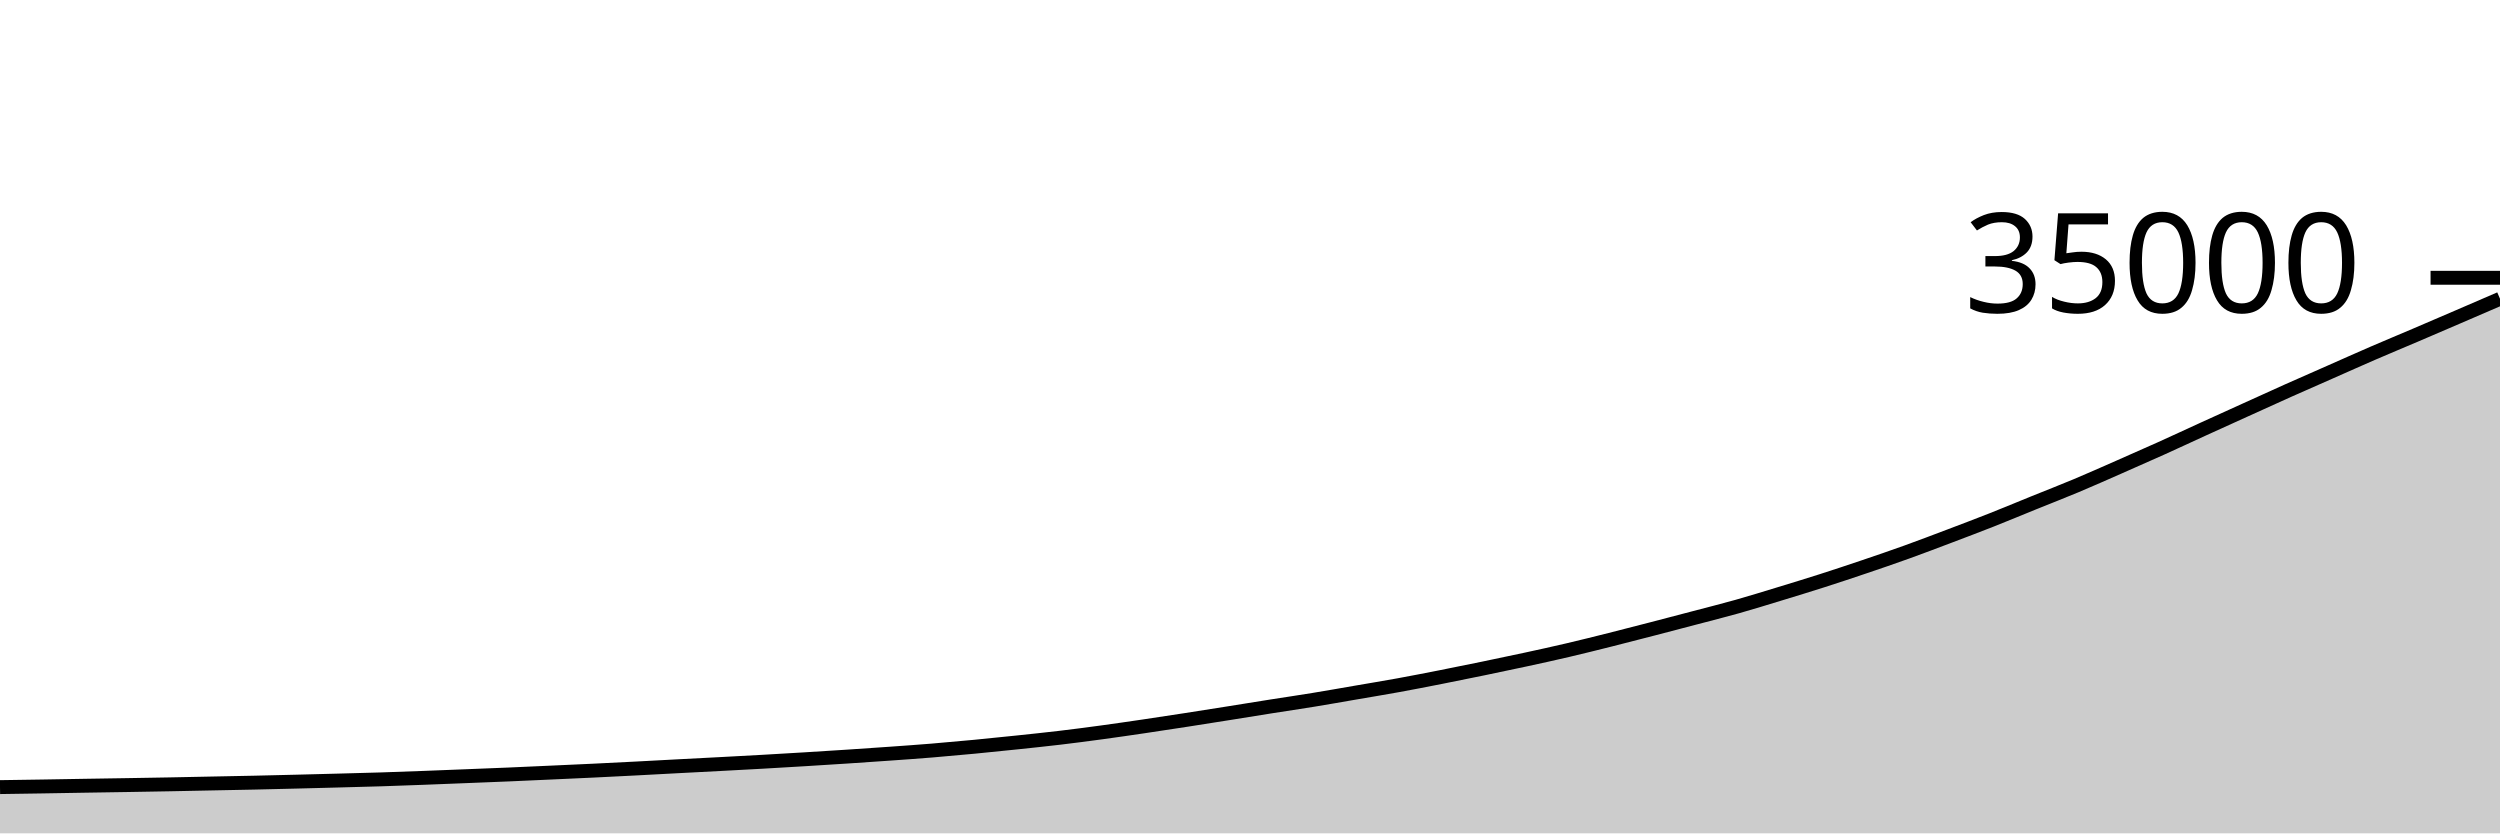
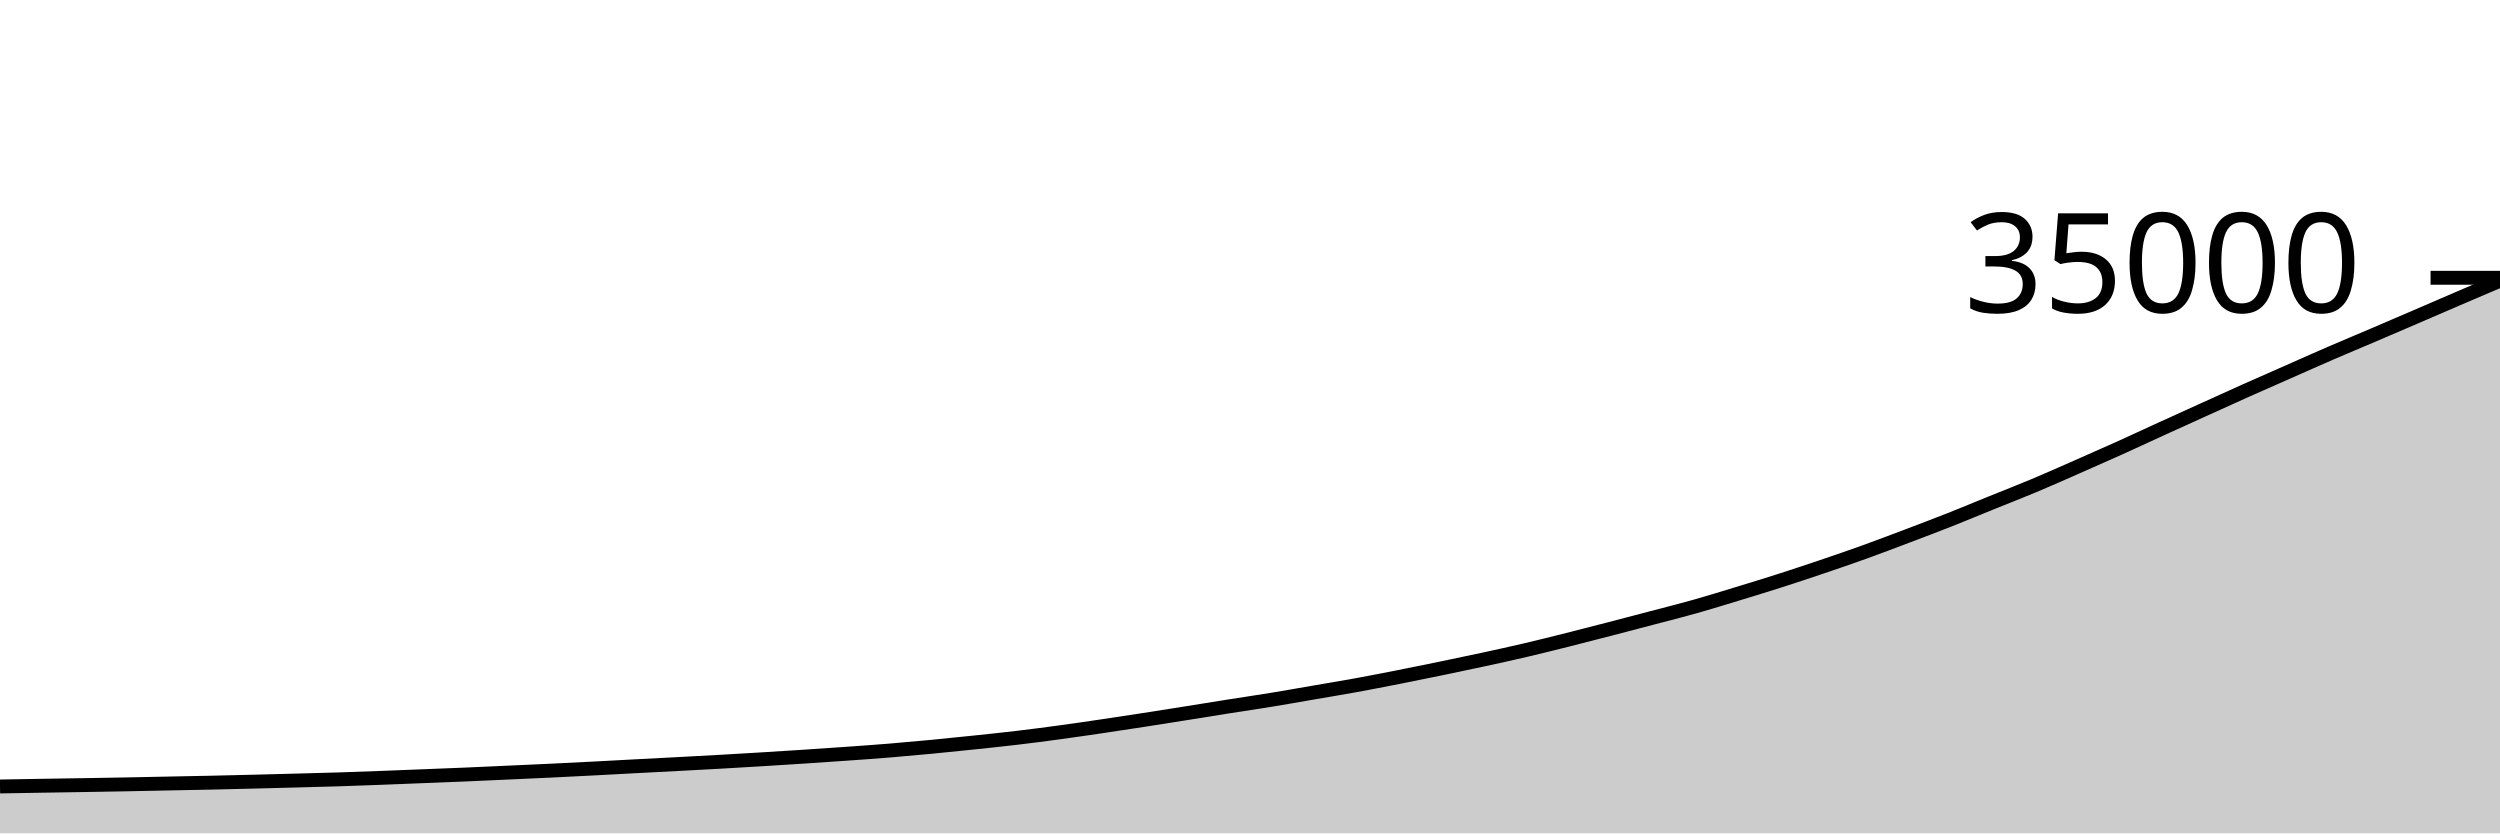
<svg xmlns="http://www.w3.org/2000/svg" viewBox="0 0 180 60">
  <g transform="translate(0,20)">
-     <path class="area" fill="rgba(0, 0, 0, 0.2)" d="M0,36.672C1.017,36.657,2.034,36.643,3.051,36.626C4.068,36.61,5.085,36.59,6.102,36.574C7.119,36.557,8.136,36.542,9.153,36.526C10.169,36.509,11.186,36.492,12.203,36.473C13.22,36.454,14.237,36.432,15.254,36.411C16.271,36.391,17.288,36.372,18.305,36.35C19.322,36.327,20.339,36.302,21.356,36.277C22.373,36.251,23.39,36.225,24.407,36.198C25.424,36.171,26.441,36.146,27.458,36.114C28.475,36.082,29.492,36.043,30.508,36.005C31.525,35.966,32.542,35.925,33.559,35.885C34.576,35.844,35.593,35.806,36.61,35.763C37.627,35.72,38.644,35.673,39.661,35.626C40.678,35.58,41.695,35.535,42.712,35.486C43.729,35.437,44.746,35.385,45.763,35.333C46.78,35.28,47.797,35.224,48.814,35.17C49.831,35.117,50.847,35.066,51.864,35.011C52.881,34.957,53.898,34.903,54.915,34.846C55.932,34.788,56.949,34.728,57.966,34.666C58.983,34.604,60,34.54,61.017,34.473C62.034,34.406,63.051,34.338,64.068,34.265C65.085,34.193,66.102,34.121,67.119,34.038C68.136,33.954,69.153,33.862,70.169,33.765C71.186,33.668,72.203,33.563,73.22,33.456C74.237,33.349,75.254,33.244,76.271,33.123C77.288,33.003,78.305,32.87,79.322,32.731C80.339,32.593,81.356,32.444,82.373,32.294C83.39,32.144,84.407,31.988,85.424,31.831C86.441,31.674,87.458,31.511,88.475,31.35C89.492,31.188,90.508,31.021,91.525,30.861C92.542,30.7,93.559,30.553,94.576,30.386C95.593,30.22,96.61,30.038,97.627,29.863C98.644,29.688,99.661,29.521,100.678,29.336C101.695,29.151,102.712,28.951,103.729,28.751C104.746,28.55,105.763,28.344,106.78,28.134C107.797,27.924,108.814,27.712,109.831,27.491C110.847,27.271,111.864,27.049,112.881,26.81C113.898,26.572,114.915,26.317,115.932,26.062C116.949,25.806,117.966,25.542,118.983,25.279C120,25.015,121.017,24.748,122.034,24.48C123.051,24.212,124.068,23.958,125.085,23.671C126.102,23.384,127.119,23.067,128.136,22.758C129.153,22.448,130.169,22.138,131.186,21.813C132.203,21.487,133.22,21.149,134.237,20.805C135.254,20.46,136.271,20.114,137.288,19.747C138.305,19.381,139.322,18.993,140.339,18.608C141.356,18.223,142.373,17.839,143.39,17.438C144.407,17.036,145.424,16.61,146.441,16.198C147.458,15.786,148.475,15.393,149.492,14.967C150.508,14.541,151.525,14.086,152.542,13.64C153.559,13.194,154.576,12.746,155.593,12.288C156.61,11.83,157.627,11.353,158.644,10.889C159.661,10.425,160.678,9.965,161.695,9.504C162.712,9.043,163.729,8.578,164.746,8.123C165.763,7.669,166.78,7.226,167.797,6.777C168.814,6.329,169.831,5.872,170.847,5.432C171.864,4.992,172.881,4.571,173.898,4.137C174.915,3.703,175.932,3.265,176.949,2.827C177.966,2.39,178.983,1.95,180,1.51L180,40C178.983,40,177.966,40,176.949,40C175.932,40,174.915,40,173.898,40C172.881,40,171.864,40,170.847,40C169.831,40,168.814,40,167.797,40C166.78,40,165.763,40,164.746,40C163.729,40,162.712,40,161.695,40C160.678,40,159.661,40,158.644,40C157.627,40,156.61,40,155.593,40C154.576,40,153.559,40,152.542,40C151.525,40,150.508,40,149.492,40C148.475,40,147.458,40,146.441,40C145.424,40,144.407,40,143.39,40C142.373,40,141.356,40,140.339,40C139.322,40,138.305,40,137.288,40C136.271,40,135.254,40,134.237,40C133.22,40,132.203,40,131.186,40C130.169,40,129.153,40,128.136,40C127.119,40,126.102,40,125.085,40C124.068,40,123.051,40,122.034,40C121.017,40,120,40,118.983,40C117.966,40,116.949,40,115.932,40C114.915,40,113.898,40,112.881,40C111.864,40,110.847,40,109.831,40C108.814,40,107.797,40,106.78,40C105.763,40,104.746,40,103.729,40C102.712,40,101.695,40,100.678,40C99.661,40,98.644,40,97.627,40C96.61,40,95.593,40,94.576,40C93.559,40,92.542,40,91.525,40C90.508,40,89.492,40,88.475,40C87.458,40,86.441,40,85.424,40C84.407,40,83.39,40,82.373,40C81.356,40,80.339,40,79.322,40C78.305,40,77.288,40,76.271,40C75.254,40,74.237,40,73.22,40C72.203,40,71.186,40,70.169,40C69.153,40,68.136,40,67.119,40C66.102,40,65.085,40,64.068,40C63.051,40,62.034,40,61.017,40C60,40,58.983,40,57.966,40C56.949,40,55.932,40,54.915,40C53.898,40,52.881,40,51.864,40C50.847,40,49.831,40,48.814,40C47.797,40,46.78,40,45.763,40C44.746,40,43.729,40,42.712,40C41.695,40,40.678,40,39.661,40C38.644,40,37.627,40,36.61,40C35.593,40,34.576,40,33.559,40C32.542,40,31.525,40,30.508,40C29.492,40,28.475,40,27.458,40C26.441,40,25.424,40,24.407,40C23.39,40,22.373,40,21.356,40C20.339,40,19.322,40,18.305,40C17.288,40,16.271,40,15.254,40C14.237,40,13.22,40,12.203,40C11.186,40,10.169,40,9.153,40C8.136,40,7.119,40,6.102,40C5.085,40,4.068,40,3.051,40C2.034,40,1.017,40,0,40Z" />
-     <path class="line" stroke="black" fill="none" d="M0,36.672C1.017,36.657,2.034,36.643,3.051,36.626C4.068,36.61,5.085,36.59,6.102,36.574C7.119,36.557,8.136,36.542,9.153,36.526C10.169,36.509,11.186,36.492,12.203,36.473C13.22,36.454,14.237,36.432,15.254,36.411C16.271,36.391,17.288,36.372,18.305,36.35C19.322,36.327,20.339,36.302,21.356,36.277C22.373,36.251,23.39,36.225,24.407,36.198C25.424,36.171,26.441,36.146,27.458,36.114C28.475,36.082,29.492,36.043,30.508,36.005C31.525,35.966,32.542,35.925,33.559,35.885C34.576,35.844,35.593,35.806,36.61,35.763C37.627,35.72,38.644,35.673,39.661,35.626C40.678,35.58,41.695,35.535,42.712,35.486C43.729,35.437,44.746,35.385,45.763,35.333C46.78,35.28,47.797,35.224,48.814,35.17C49.831,35.117,50.847,35.066,51.864,35.011C52.881,34.957,53.898,34.903,54.915,34.846C55.932,34.788,56.949,34.728,57.966,34.666C58.983,34.604,60,34.54,61.017,34.473C62.034,34.406,63.051,34.338,64.068,34.265C65.085,34.193,66.102,34.121,67.119,34.038C68.136,33.954,69.153,33.862,70.169,33.765C71.186,33.668,72.203,33.563,73.22,33.456C74.237,33.349,75.254,33.244,76.271,33.123C77.288,33.003,78.305,32.87,79.322,32.731C80.339,32.593,81.356,32.444,82.373,32.294C83.39,32.144,84.407,31.988,85.424,31.831C86.441,31.674,87.458,31.511,88.475,31.35C89.492,31.188,90.508,31.021,91.525,30.861C92.542,30.7,93.559,30.553,94.576,30.386C95.593,30.22,96.61,30.038,97.627,29.863C98.644,29.688,99.661,29.521,100.678,29.336C101.695,29.151,102.712,28.951,103.729,28.751C104.746,28.55,105.763,28.344,106.78,28.134C107.797,27.924,108.814,27.712,109.831,27.491C110.847,27.271,111.864,27.049,112.881,26.81C113.898,26.572,114.915,26.317,115.932,26.062C116.949,25.806,117.966,25.542,118.983,25.279C120,25.015,121.017,24.748,122.034,24.48C123.051,24.212,124.068,23.958,125.085,23.671C126.102,23.384,127.119,23.067,128.136,22.758C129.153,22.448,130.169,22.138,131.186,21.813C132.203,21.487,133.22,21.149,134.237,20.805C135.254,20.46,136.271,20.114,137.288,19.747C138.305,19.381,139.322,18.993,140.339,18.608C141.356,18.223,142.373,17.839,143.39,17.438C144.407,17.036,145.424,16.61,146.441,16.198C147.458,15.786,148.475,15.393,149.492,14.967C150.508,14.541,151.525,14.086,152.542,13.64C153.559,13.194,154.576,12.746,155.593,12.288C156.61,11.83,157.627,11.353,158.644,10.889C159.661,10.425,160.678,9.965,161.695,9.504C162.712,9.043,163.729,8.578,164.746,8.123C165.763,7.669,166.78,7.226,167.797,6.777C168.814,6.329,169.831,5.872,170.847,5.432C171.864,4.992,172.881,4.571,173.898,4.137C174.915,3.703,175.932,3.265,176.949,2.827C177.966,2.39,178.983,1.95,180,1.51" />
+     <path class="area" fill="rgba(0, 0, 0, 0.2)" d="M0,36.626C1.017,36.608,2.034,36.59,3.051,36.574C4.068,36.557,5.085,36.542,6.102,36.526C7.119,36.509,8.136,36.492,9.153,36.473C10.169,36.454,11.186,36.432,12.203,36.411C13.22,36.391,14.237,36.372,15.254,36.35C16.271,36.327,17.288,36.302,18.305,36.277C19.322,36.251,20.339,36.225,21.356,36.198C22.373,36.171,23.39,36.146,24.407,36.114C25.424,36.082,26.441,36.043,27.458,36.005C28.475,35.966,29.492,35.925,30.508,35.885C31.525,35.844,32.542,35.806,33.559,35.763C34.576,35.72,35.593,35.673,36.61,35.626C37.627,35.58,38.644,35.535,39.661,35.486C40.678,35.437,41.695,35.385,42.712,35.333C43.729,35.28,44.746,35.224,45.763,35.17C46.78,35.117,47.797,35.066,48.814,35.011C49.831,34.957,50.847,34.903,51.864,34.846C52.881,34.788,53.898,34.728,54.915,34.666C55.932,34.604,56.949,34.54,57.966,34.473C58.983,34.406,60,34.338,61.017,34.265C62.034,34.193,63.051,34.121,64.068,34.038C65.085,33.954,66.102,33.862,67.119,33.765C68.136,33.668,69.153,33.563,70.169,33.456C71.186,33.349,72.203,33.244,73.22,33.123C74.237,33.003,75.254,32.87,76.271,32.731C77.288,32.593,78.305,32.444,79.322,32.294C80.339,32.144,81.356,31.988,82.373,31.831C83.39,31.674,84.407,31.511,85.424,31.35C86.441,31.188,87.458,31.021,88.475,30.861C89.492,30.7,90.508,30.553,91.525,30.386C92.542,30.22,93.559,30.038,94.576,29.863C95.593,29.688,96.61,29.521,97.627,29.336C98.644,29.151,99.661,28.951,100.678,28.751C101.695,28.55,102.712,28.344,103.729,28.134C104.746,27.924,105.763,27.712,106.78,27.491C107.797,27.271,108.814,27.049,109.831,26.81C110.847,26.572,111.864,26.317,112.881,26.062C113.898,25.806,114.915,25.542,115.932,25.279C116.949,25.015,117.966,24.748,118.983,24.48C120,24.212,121.017,23.958,122.034,23.671C123.051,23.384,124.068,23.067,125.085,22.758C126.102,22.448,127.119,22.138,128.136,21.813C129.153,21.487,130.169,21.149,131.186,20.805C132.203,20.46,133.22,20.114,134.237,19.747C135.254,19.381,136.271,18.993,137.288,18.608C138.305,18.223,139.322,17.839,140.339,17.438C141.356,17.036,142.373,16.61,143.39,16.198C144.407,15.786,145.424,15.393,146.441,14.967C147.458,14.541,148.475,14.086,149.492,13.64C150.508,13.194,151.525,12.746,152.542,12.288C153.559,11.83,154.576,11.353,155.593,10.889C156.61,10.425,157.627,9.965,158.644,9.504C159.661,9.043,160.678,8.578,161.695,8.123C162.712,7.669,163.729,7.226,164.746,6.777C165.763,6.329,166.78,5.872,167.797,5.432C168.814,4.992,169.831,4.571,170.847,4.137C171.864,3.703,172.881,3.265,173.898,2.827C174.915,2.39,175.932,1.947,176.949,1.51C177.966,1.073,178.983,0.639,180,0.206L180,40C178.983,40,177.966,40,176.949,40C175.932,40,174.915,40,173.898,40C172.881,40,171.864,40,170.847,40C169.831,40,168.814,40,167.797,40C166.78,40,165.763,40,164.746,40C163.729,40,162.712,40,161.695,40C160.678,40,159.661,40,158.644,40C157.627,40,156.61,40,155.593,40C154.576,40,153.559,40,152.542,40C151.525,40,150.508,40,149.492,40C148.475,40,147.458,40,146.441,40C145.424,40,144.407,40,143.39,40C142.373,40,141.356,40,140.339,40C139.322,40,138.305,40,137.288,40C136.271,40,135.254,40,134.237,40C133.22,40,132.203,40,131.186,40C130.169,40,129.153,40,128.136,40C127.119,40,126.102,40,125.085,40C124.068,40,123.051,40,122.034,40C121.017,40,120,40,118.983,40C117.966,40,116.949,40,115.932,40C114.915,40,113.898,40,112.881,40C111.864,40,110.847,40,109.831,40C108.814,40,107.797,40,106.78,40C105.763,40,104.746,40,103.729,40C102.712,40,101.695,40,100.678,40C99.661,40,98.644,40,97.627,40C96.61,40,95.593,40,94.576,40C93.559,40,92.542,40,91.525,40C90.508,40,89.492,40,88.475,40C87.458,40,86.441,40,85.424,40C84.407,40,83.39,40,82.373,40C81.356,40,80.339,40,79.322,40C78.305,40,77.288,40,76.271,40C75.254,40,74.237,40,73.22,40C72.203,40,71.186,40,70.169,40C69.153,40,68.136,40,67.119,40C66.102,40,65.085,40,64.068,40C63.051,40,62.034,40,61.017,40C60,40,58.983,40,57.966,40C56.949,40,55.932,40,54.915,40C53.898,40,52.881,40,51.864,40C50.847,40,49.831,40,48.814,40C47.797,40,46.78,40,45.763,40C44.746,40,43.729,40,42.712,40C41.695,40,40.678,40,39.661,40C38.644,40,37.627,40,36.61,40C35.593,40,34.576,40,33.559,40C32.542,40,31.525,40,30.508,40C29.492,40,28.475,40,27.458,40C26.441,40,25.424,40,24.407,40C23.39,40,22.373,40,21.356,40C20.339,40,19.322,40,18.305,40C17.288,40,16.271,40,15.254,40C14.237,40,13.22,40,12.203,40C11.186,40,10.169,40,9.153,40C8.136,40,7.119,40,6.102,40C5.085,40,4.068,40,3.051,40C2.034,40,1.017,40,0,40Z" />
+     <path class="line" stroke="black" fill="none" d="M0,36.626C1.017,36.608,2.034,36.59,3.051,36.574C4.068,36.557,5.085,36.542,6.102,36.526C7.119,36.509,8.136,36.492,9.153,36.473C10.169,36.454,11.186,36.432,12.203,36.411C13.22,36.391,14.237,36.372,15.254,36.35C16.271,36.327,17.288,36.302,18.305,36.277C19.322,36.251,20.339,36.225,21.356,36.198C22.373,36.171,23.39,36.146,24.407,36.114C25.424,36.082,26.441,36.043,27.458,36.005C28.475,35.966,29.492,35.925,30.508,35.885C31.525,35.844,32.542,35.806,33.559,35.763C34.576,35.72,35.593,35.673,36.61,35.626C37.627,35.58,38.644,35.535,39.661,35.486C40.678,35.437,41.695,35.385,42.712,35.333C43.729,35.28,44.746,35.224,45.763,35.17C46.78,35.117,47.797,35.066,48.814,35.011C49.831,34.957,50.847,34.903,51.864,34.846C52.881,34.788,53.898,34.728,54.915,34.666C55.932,34.604,56.949,34.54,57.966,34.473C58.983,34.406,60,34.338,61.017,34.265C62.034,34.193,63.051,34.121,64.068,34.038C65.085,33.954,66.102,33.862,67.119,33.765C68.136,33.668,69.153,33.563,70.169,33.456C71.186,33.349,72.203,33.244,73.22,33.123C74.237,33.003,75.254,32.87,76.271,32.731C77.288,32.593,78.305,32.444,79.322,32.294C80.339,32.144,81.356,31.988,82.373,31.831C83.39,31.674,84.407,31.511,85.424,31.35C86.441,31.188,87.458,31.021,88.475,30.861C89.492,30.7,90.508,30.553,91.525,30.386C92.542,30.22,93.559,30.038,94.576,29.863C95.593,29.688,96.61,29.521,97.627,29.336C98.644,29.151,99.661,28.951,100.678,28.751C101.695,28.55,102.712,28.344,103.729,28.134C104.746,27.924,105.763,27.712,106.78,27.491C107.797,27.271,108.814,27.049,109.831,26.81C110.847,26.572,111.864,26.317,112.881,26.062C113.898,25.806,114.915,25.542,115.932,25.279C116.949,25.015,117.966,24.748,118.983,24.48C120,24.212,121.017,23.958,122.034,23.671C123.051,23.384,124.068,23.067,125.085,22.758C126.102,22.448,127.119,22.138,128.136,21.813C129.153,21.487,130.169,21.149,131.186,20.805C132.203,20.46,133.22,20.114,134.237,19.747C135.254,19.381,136.271,18.993,137.288,18.608C138.305,18.223,139.322,17.839,140.339,17.438C141.356,17.036,142.373,16.61,143.39,16.198C144.407,15.786,145.424,15.393,146.441,14.967C147.458,14.541,148.475,14.086,149.492,13.64C150.508,13.194,151.525,12.746,152.542,12.288C153.559,11.83,154.576,11.353,155.593,10.889C156.61,10.425,157.627,9.965,158.644,9.504C159.661,9.043,160.678,8.578,161.695,8.123C162.712,7.669,163.729,7.226,164.746,6.777C165.763,6.329,166.78,5.872,167.797,5.432C168.814,4.992,169.831,4.571,170.847,4.137C171.864,3.703,172.881,3.265,173.898,2.827C174.915,2.39,175.932,1.947,176.949,1.51C177.966,1.073,178.983,0.639,180,0.206" />
    <path class="axis-ceiling" stroke-width="1" stroke="black" fill="none" d="M175,0L180,0" />
    <text class="axis-ceiling-label" font-family="sans-serif" text-anchor="end" font-size="10px" x="170" y="2.5">35000</text>
  </g>
</svg>
